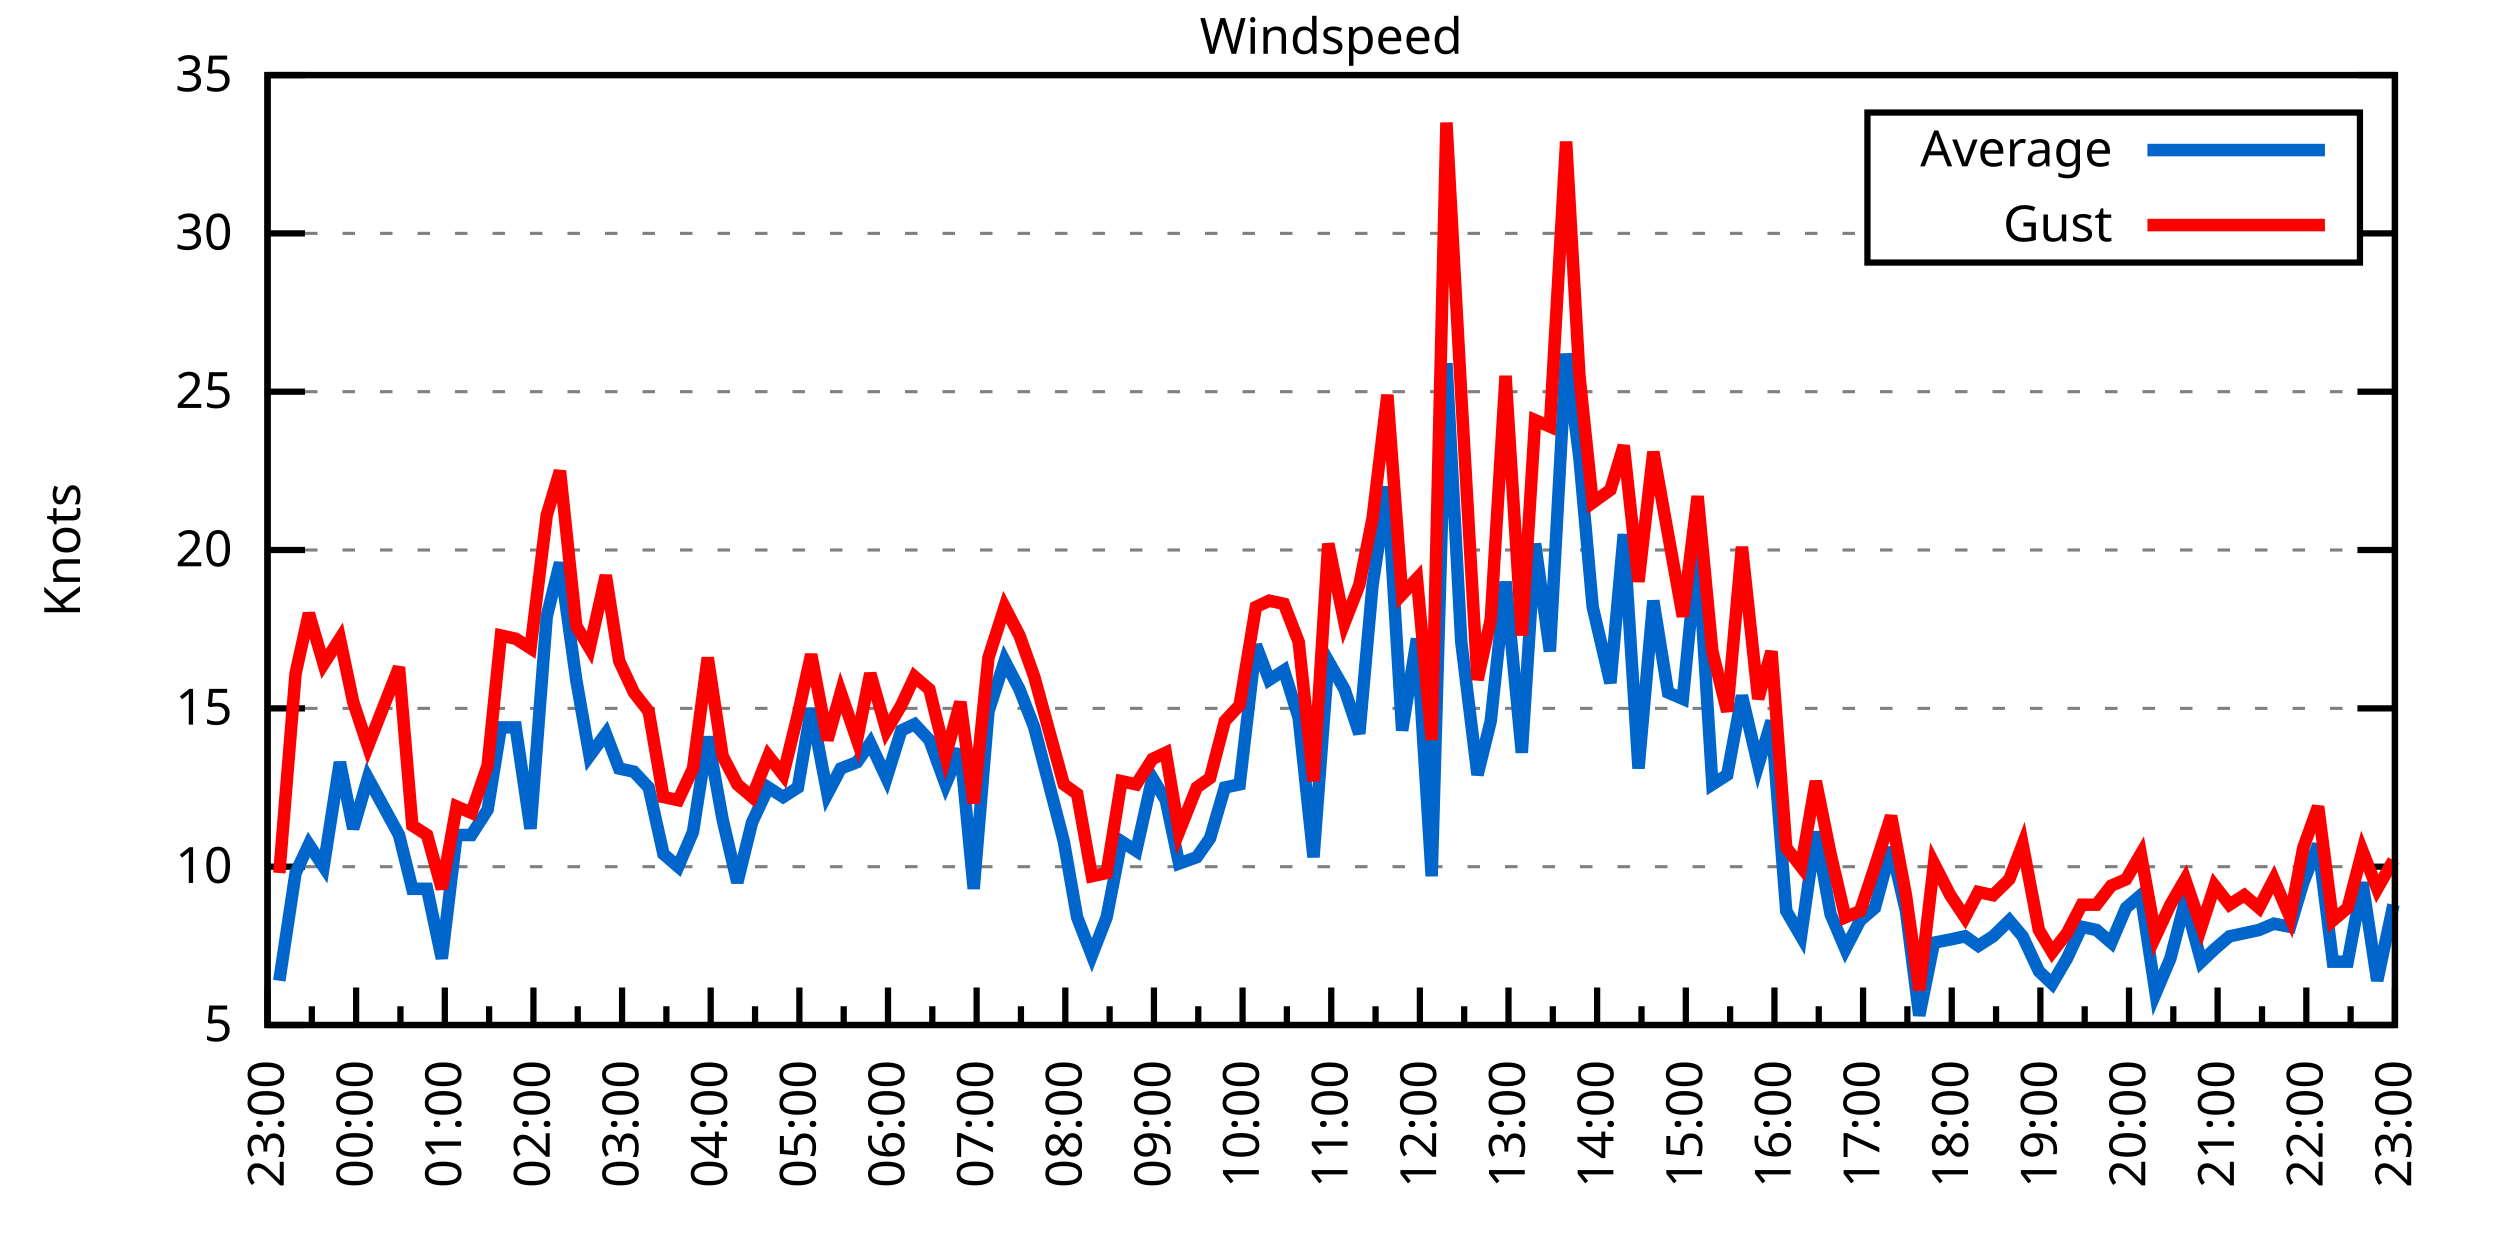
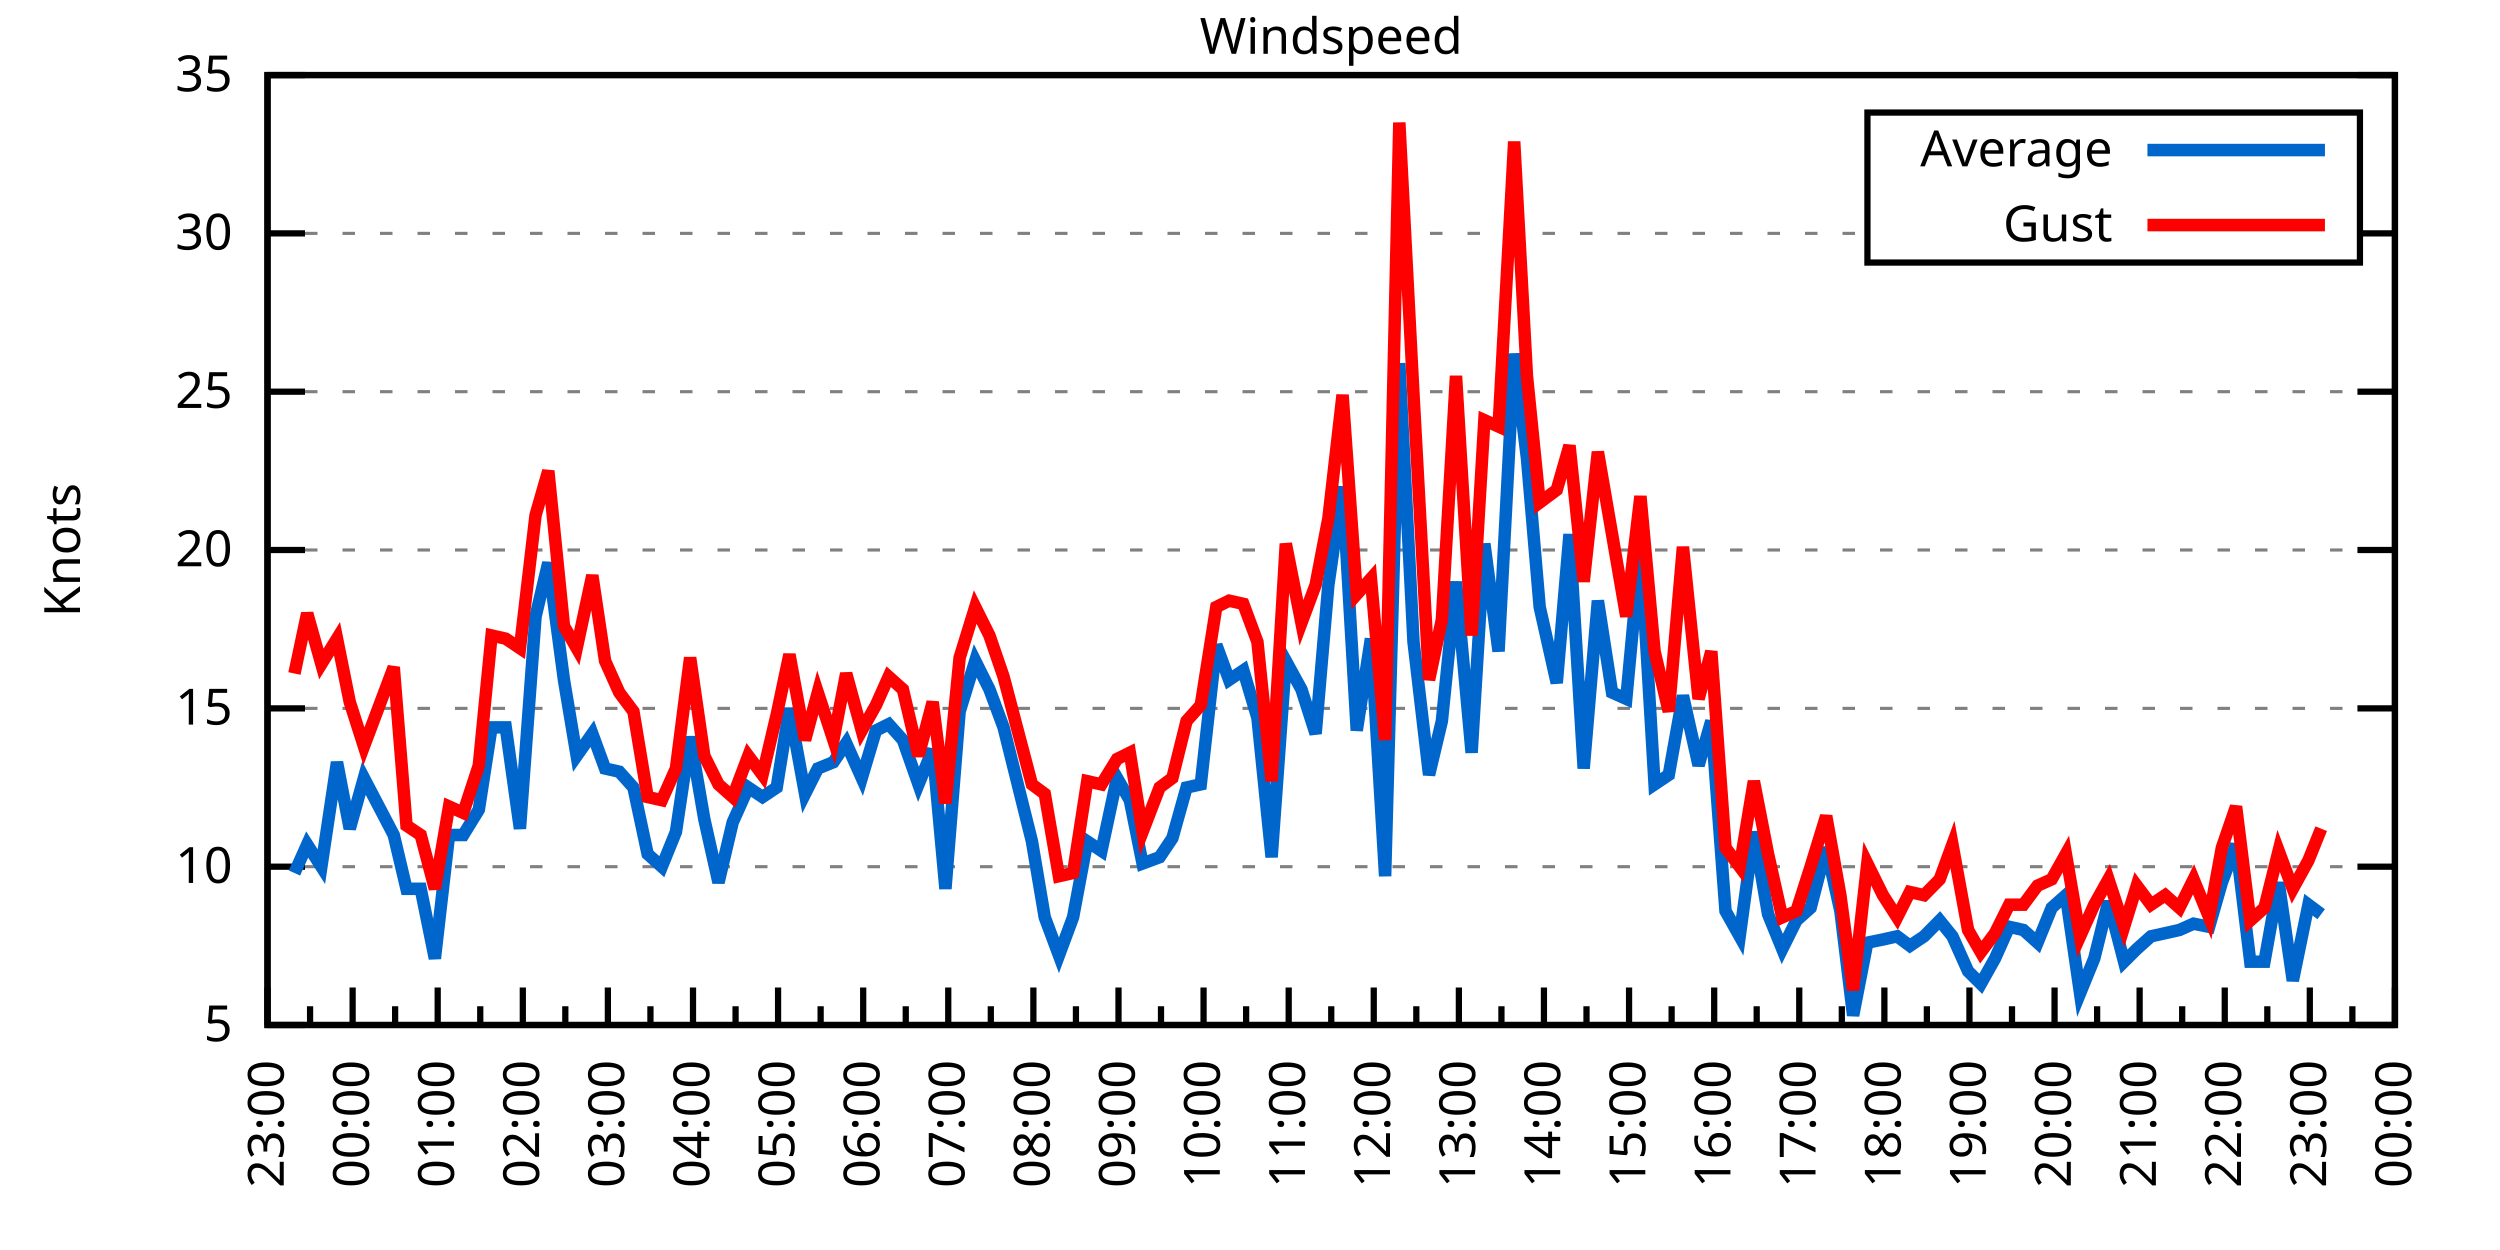
<svg xmlns="http://www.w3.org/2000/svg" xmlns:xlink="http://www.w3.org/1999/xlink" width="400" height="200" viewBox="0 0 400 200">
  <g id="gnuplot_canvas">
    <rect x="0" y="0" width="400" height="200" fill="none" />
    <defs>
      <circle id="gpDot" r="0.5" stroke-width="0.5" stroke="currentColor" />
      <path id="gpPt0" stroke-width="0.333" stroke="currentColor" d="M-1,0 h2 M0,-1 v2" />
      <path id="gpPt1" stroke-width="0.333" stroke="currentColor" d="M-1,-1 L1,1 M1,-1 L-1,1" />
      <path id="gpPt2" stroke-width="0.333" stroke="currentColor" d="M-1,0 L1,0 M0,-1 L0,1 M-1,-1 L1,1 M-1,1 L1,-1" />
      <rect id="gpPt3" stroke-width="0.333" stroke="currentColor" x="-1" y="-1" width="2" height="2" />
      <rect id="gpPt4" stroke-width="0.333" stroke="currentColor" fill="currentColor" x="-1" y="-1" width="2" height="2" />
      <circle id="gpPt5" stroke-width="0.333" stroke="currentColor" cx="0" cy="0" r="1" />
      <use xlink:href="#gpPt5" id="gpPt6" fill="currentColor" stroke="none" />
      <path id="gpPt7" stroke-width="0.333" stroke="currentColor" d="M0,-1.33 L-1.33,0.67 L1.33,0.67 z" />
      <use xlink:href="#gpPt7" id="gpPt8" fill="currentColor" stroke="none" />
      <use xlink:href="#gpPt7" id="gpPt9" stroke="currentColor" transform="rotate(180)" />
      <use xlink:href="#gpPt9" id="gpPt10" fill="currentColor" stroke="none" />
      <use xlink:href="#gpPt3" id="gpPt11" stroke="currentColor" transform="rotate(45)" />
      <use xlink:href="#gpPt11" id="gpPt12" fill="currentColor" stroke="none" />
      <path id="gpPt13" stroke-width="0.333" stroke="currentColor" d="M0,1.330 L1.265,0.411 L0.782,-1.067 L-0.782,-1.076 L-1.265,0.411 z" />
      <use xlink:href="#gpPt13" id="gpPt14" fill="currentColor" stroke="none" />
      <filter id="textbox" filterUnits="objectBoundingBox" x="0" y="0" height="1" width="1">
        <feFlood flood-color="white" flood-opacity="1" result="bgnd" />
        <feComposite in="SourceGraphic" in2="bgnd" operator="atop" />
      </filter>
      <filter id="greybox" filterUnits="objectBoundingBox" x="0" y="0" height="1" width="1">
        <feFlood flood-color="lightgrey" flood-opacity="1" result="grey" />
        <feComposite in="SourceGraphic" in2="grey" operator="atop" />
      </filter>
    </defs>
    <g fill="none" color="white" stroke="currentColor" stroke-width="1.00" stroke-linecap="butt" stroke-linejoin="miter">
</g>
    <g fill="none" color="black" stroke="currentColor" stroke-width="1.00" stroke-linecap="butt" stroke-linejoin="miter">
      <g stroke="none" shape-rendering="crispEdges">
        <polygon fill="rgb(255, 255, 255)" points="42.80,164.00 383.18,164.00 383.18,12.02 42.80,12.02 " />
      </g>
    </g>
    <g fill="none" color="black" stroke="currentColor" stroke-width="1.00" stroke-linecap="butt" stroke-linejoin="miter">
</g>
    <g fill="none" color="black" stroke="black" stroke-width="0.50" stroke-linecap="butt" stroke-linejoin="miter">
</g>
    <g fill="none" color="gray" stroke="currentColor" stroke-width="0.50" stroke-linecap="butt" stroke-linejoin="miter">
      <path stroke="gray" stroke-dasharray="2,4" class="gridline" d="M42.80,164.00 L383.19,164.00  " />
    </g>
    <g fill="none" color="gray" stroke="gray" stroke-width="1.00" stroke-linecap="butt" stroke-linejoin="miter">
</g>
    <g fill="none" color="black" stroke="currentColor" stroke-width="1.00" stroke-linecap="butt" stroke-linejoin="miter">
      <path stroke="black" d="M42.80,164.00 L48.80,164.00 M383.19,164.00 L377.19,164.00  " />
      <g transform="translate(37.20,166.60)" stroke="none" fill="black" font-family="Sans" font-size="8.00" text-anchor="end">
        <text>
          <tspan font-family="Sans"> 5</tspan>
        </text>
      </g>
    </g>
    <g fill="none" color="black" stroke="currentColor" stroke-width="1.00" stroke-linecap="butt" stroke-linejoin="miter">
</g>
    <g fill="none" color="black" stroke="black" stroke-width="0.50" stroke-linecap="butt" stroke-linejoin="miter">
</g>
    <g fill="none" color="gray" stroke="currentColor" stroke-width="0.50" stroke-linecap="butt" stroke-linejoin="miter">
      <path stroke="gray" stroke-dasharray="2,4" class="gridline" d="M42.80,138.67 L383.19,138.67  " />
    </g>
    <g fill="none" color="gray" stroke="gray" stroke-width="1.00" stroke-linecap="butt" stroke-linejoin="miter">
</g>
    <g fill="none" color="black" stroke="currentColor" stroke-width="1.00" stroke-linecap="butt" stroke-linejoin="miter">
      <path stroke="black" d="M42.80,138.67 L48.80,138.67 M383.19,138.67 L377.19,138.67  " />
      <g transform="translate(37.20,141.27)" stroke="none" fill="black" font-family="Sans" font-size="8.00" text-anchor="end">
        <text>
          <tspan font-family="Sans"> 10</tspan>
        </text>
      </g>
    </g>
    <g fill="none" color="black" stroke="currentColor" stroke-width="1.00" stroke-linecap="butt" stroke-linejoin="miter">
</g>
    <g fill="none" color="black" stroke="black" stroke-width="0.50" stroke-linecap="butt" stroke-linejoin="miter">
</g>
    <g fill="none" color="gray" stroke="currentColor" stroke-width="0.50" stroke-linecap="butt" stroke-linejoin="miter">
      <path stroke="gray" stroke-dasharray="2,4" class="gridline" d="M42.80,113.34 L383.19,113.34  " />
    </g>
    <g fill="none" color="gray" stroke="gray" stroke-width="1.00" stroke-linecap="butt" stroke-linejoin="miter">
</g>
    <g fill="none" color="black" stroke="currentColor" stroke-width="1.00" stroke-linecap="butt" stroke-linejoin="miter">
      <path stroke="black" d="M42.80,113.34 L48.80,113.34 M383.19,113.34 L377.19,113.34  " />
      <g transform="translate(37.20,115.94)" stroke="none" fill="black" font-family="Sans" font-size="8.00" text-anchor="end">
        <text>
          <tspan font-family="Sans"> 15</tspan>
        </text>
      </g>
    </g>
    <g fill="none" color="black" stroke="currentColor" stroke-width="1.00" stroke-linecap="butt" stroke-linejoin="miter">
</g>
    <g fill="none" color="black" stroke="black" stroke-width="0.50" stroke-linecap="butt" stroke-linejoin="miter">
</g>
    <g fill="none" color="gray" stroke="currentColor" stroke-width="0.50" stroke-linecap="butt" stroke-linejoin="miter">
      <path stroke="gray" stroke-dasharray="2,4" class="gridline" d="M42.80,88.00 L383.19,88.00  " />
    </g>
    <g fill="none" color="gray" stroke="gray" stroke-width="1.00" stroke-linecap="butt" stroke-linejoin="miter">
</g>
    <g fill="none" color="black" stroke="currentColor" stroke-width="1.00" stroke-linecap="butt" stroke-linejoin="miter">
      <path stroke="black" d="M42.80,88.00 L48.80,88.00 M383.19,88.00 L377.19,88.00  " />
      <g transform="translate(37.20,90.60)" stroke="none" fill="black" font-family="Sans" font-size="8.00" text-anchor="end">
        <text>
          <tspan font-family="Sans"> 20</tspan>
        </text>
      </g>
    </g>
    <g fill="none" color="black" stroke="currentColor" stroke-width="1.00" stroke-linecap="butt" stroke-linejoin="miter">
</g>
    <g fill="none" color="black" stroke="black" stroke-width="0.50" stroke-linecap="butt" stroke-linejoin="miter">
</g>
    <g fill="none" color="gray" stroke="currentColor" stroke-width="0.50" stroke-linecap="butt" stroke-linejoin="miter">
      <path stroke="gray" stroke-dasharray="2,4" class="gridline" d="M42.80,62.67 L383.19,62.67  " />
    </g>
    <g fill="none" color="gray" stroke="gray" stroke-width="1.00" stroke-linecap="butt" stroke-linejoin="miter">
</g>
    <g fill="none" color="black" stroke="currentColor" stroke-width="1.00" stroke-linecap="butt" stroke-linejoin="miter">
      <path stroke="black" d="M42.80,62.67 L48.80,62.67 M383.19,62.67 L377.19,62.67  " />
      <g transform="translate(37.20,65.27)" stroke="none" fill="black" font-family="Sans" font-size="8.00" text-anchor="end">
        <text>
          <tspan font-family="Sans"> 25</tspan>
        </text>
      </g>
    </g>
    <g fill="none" color="black" stroke="currentColor" stroke-width="1.00" stroke-linecap="butt" stroke-linejoin="miter">
</g>
    <g fill="none" color="black" stroke="black" stroke-width="0.50" stroke-linecap="butt" stroke-linejoin="miter">
</g>
    <g fill="none" color="gray" stroke="currentColor" stroke-width="0.50" stroke-linecap="butt" stroke-linejoin="miter">
      <path stroke="gray" stroke-dasharray="2,4" class="gridline" d="M42.80,37.34 L298.79,37.34 M377.59,37.34 L383.19,37.34  " />
    </g>
    <g fill="none" color="gray" stroke="gray" stroke-width="1.00" stroke-linecap="butt" stroke-linejoin="miter">
</g>
    <g fill="none" color="black" stroke="currentColor" stroke-width="1.00" stroke-linecap="butt" stroke-linejoin="miter">
      <path stroke="black" d="M42.80,37.34 L48.80,37.34 M383.19,37.34 L377.19,37.34  " />
      <g transform="translate(37.20,39.94)" stroke="none" fill="black" font-family="Sans" font-size="8.00" text-anchor="end">
        <text>
          <tspan font-family="Sans"> 30</tspan>
        </text>
      </g>
    </g>
    <g fill="none" color="black" stroke="currentColor" stroke-width="1.00" stroke-linecap="butt" stroke-linejoin="miter">
</g>
    <g fill="none" color="black" stroke="black" stroke-width="0.50" stroke-linecap="butt" stroke-linejoin="miter">
</g>
    <g fill="none" color="gray" stroke="currentColor" stroke-width="0.50" stroke-linecap="butt" stroke-linejoin="miter">
      <path stroke="gray" stroke-dasharray="2,4" class="gridline" d="M42.80,12.01 L383.19,12.01  " />
    </g>
    <g fill="none" color="gray" stroke="gray" stroke-width="1.00" stroke-linecap="butt" stroke-linejoin="miter">
</g>
    <g fill="none" color="black" stroke="currentColor" stroke-width="1.00" stroke-linecap="butt" stroke-linejoin="miter">
      <path stroke="black" d="M42.80,12.01 L48.80,12.01 M383.19,12.01 L377.19,12.01  " />
      <g transform="translate(37.20,14.61)" stroke="none" fill="black" font-family="Sans" font-size="8.00" text-anchor="end">
        <text>
          <tspan font-family="Sans"> 35</tspan>
        </text>
      </g>
    </g>
    <g fill="none" color="black" stroke="currentColor" stroke-width="1.00" stroke-linecap="butt" stroke-linejoin="miter">
      <path stroke="black" d="M42.80,164.00 L42.80,158.00  " />
      <g transform="translate(45.40,169.60) rotate(270)" stroke="none" fill="black" font-family="Sans" font-size="8.00" text-anchor="end">
        <text>
          <tspan font-family="Sans">23:00</tspan>
        </text>
      </g>
    </g>
    <g fill="none" color="black" stroke="currentColor" stroke-width="1.00" stroke-linecap="butt" stroke-linejoin="miter">
-       <path stroke="black" d="M49.89,164.00 L49.89,161.00 M56.98,164.00 L56.98,158.00  " />
-       <g transform="translate(59.58,169.60) rotate(270)" stroke="none" fill="black" font-family="Sans" font-size="8.00" text-anchor="end">
+       <path stroke="black" d="M49.61,164.00 L49.61,161.00 M56.42,164.00 L56.42,158.00  " />
+       <g transform="translate(59.02,169.60) rotate(270)" stroke="none" fill="black" font-family="Sans" font-size="8.00" text-anchor="end">
        <text>
          <tspan font-family="Sans">00:00</tspan>
        </text>
      </g>
    </g>
    <g fill="none" color="black" stroke="currentColor" stroke-width="1.00" stroke-linecap="butt" stroke-linejoin="miter">
-       <path stroke="black" d="M64.07,164.00 L64.07,161.00 M71.17,164.00 L71.17,158.00  " />
-       <g transform="translate(73.77,169.60) rotate(270)" stroke="none" fill="black" font-family="Sans" font-size="8.00" text-anchor="end">
+       <path stroke="black" d="M63.22,164.00 L63.22,161.00 M70.03,164.00 L70.03,158.00  " />
+       <g transform="translate(72.63,169.60) rotate(270)" stroke="none" fill="black" font-family="Sans" font-size="8.00" text-anchor="end">
        <text>
          <tspan font-family="Sans">01:00</tspan>
        </text>
      </g>
    </g>
    <g fill="none" color="black" stroke="currentColor" stroke-width="1.00" stroke-linecap="butt" stroke-linejoin="miter">
-       <path stroke="black" d="M78.26,164.00 L78.26,161.00 M85.35,164.00 L85.35,158.00  " />
-       <g transform="translate(87.95,169.60) rotate(270)" stroke="none" fill="black" font-family="Sans" font-size="8.00" text-anchor="end">
+       <path stroke="black" d="M76.84,164.00 L76.84,161.00 M83.65,164.00 L83.65,158.00  " />
+       <g transform="translate(86.25,169.60) rotate(270)" stroke="none" fill="black" font-family="Sans" font-size="8.00" text-anchor="end">
        <text>
          <tspan font-family="Sans">02:00</tspan>
        </text>
      </g>
    </g>
    <g fill="none" color="black" stroke="currentColor" stroke-width="1.00" stroke-linecap="butt" stroke-linejoin="miter">
-       <path stroke="black" d="M92.44,164.00 L92.44,161.00 M99.53,164.00 L99.53,158.00  " />
-       <g transform="translate(102.13,169.60) rotate(270)" stroke="none" fill="black" font-family="Sans" font-size="8.00" text-anchor="end">
+       <path stroke="black" d="M90.45,164.00 L90.45,161.00 M97.26,164.00 L97.26,158.00  " />
+       <g transform="translate(99.86,169.60) rotate(270)" stroke="none" fill="black" font-family="Sans" font-size="8.00" text-anchor="end">
        <text>
          <tspan font-family="Sans">03:00</tspan>
        </text>
      </g>
    </g>
    <g fill="none" color="black" stroke="currentColor" stroke-width="1.00" stroke-linecap="butt" stroke-linejoin="miter">
-       <path stroke="black" d="M106.62,164.00 L106.62,161.00 M113.71,164.00 L113.71,158.00  " />
-       <g transform="translate(116.31,169.60) rotate(270)" stroke="none" fill="black" font-family="Sans" font-size="8.00" text-anchor="end">
+       <path stroke="black" d="M104.07,164.00 L104.07,161.00 M110.88,164.00 L110.88,158.00  " />
+       <g transform="translate(113.48,169.60) rotate(270)" stroke="none" fill="black" font-family="Sans" font-size="8.00" text-anchor="end">
        <text>
          <tspan font-family="Sans">04:00</tspan>
        </text>
      </g>
    </g>
    <g fill="none" color="black" stroke="currentColor" stroke-width="1.00" stroke-linecap="butt" stroke-linejoin="miter">
-       <path stroke="black" d="M120.81,164.00 L120.81,161.00 M127.90,164.00 L127.90,158.00  " />
-       <g transform="translate(130.50,169.60) rotate(270)" stroke="none" fill="black" font-family="Sans" font-size="8.00" text-anchor="end">
+       <path stroke="black" d="M117.69,164.00 L117.69,161.00 M124.49,164.00 L124.49,158.00  " />
+       <g transform="translate(127.09,169.60) rotate(270)" stroke="none" fill="black" font-family="Sans" font-size="8.00" text-anchor="end">
        <text>
          <tspan font-family="Sans">05:00</tspan>
        </text>
      </g>
    </g>
    <g fill="none" color="black" stroke="currentColor" stroke-width="1.00" stroke-linecap="butt" stroke-linejoin="miter">
-       <path stroke="black" d="M134.99,164.00 L134.99,161.00 M142.08,164.00 L142.08,158.00  " />
-       <g transform="translate(144.68,169.60) rotate(270)" stroke="none" fill="black" font-family="Sans" font-size="8.00" text-anchor="end">
+       <path stroke="black" d="M131.30,164.00 L131.30,161.00 M138.11,164.00 L138.11,158.00  " />
+       <g transform="translate(140.71,169.60) rotate(270)" stroke="none" fill="black" font-family="Sans" font-size="8.00" text-anchor="end">
        <text>
          <tspan font-family="Sans">06:00</tspan>
        </text>
      </g>
    </g>
    <g fill="none" color="black" stroke="currentColor" stroke-width="1.00" stroke-linecap="butt" stroke-linejoin="miter">
-       <path stroke="black" d="M149.17,164.00 L149.17,161.00 M156.26,164.00 L156.26,158.00  " />
-       <g transform="translate(158.86,169.60) rotate(270)" stroke="none" fill="black" font-family="Sans" font-size="8.00" text-anchor="end">
+       <path stroke="black" d="M144.92,164.00 L144.92,161.00 M151.72,164.00 L151.72,158.00  " />
+       <g transform="translate(154.32,169.60) rotate(270)" stroke="none" fill="black" font-family="Sans" font-size="8.00" text-anchor="end">
        <text>
          <tspan font-family="Sans">07:00</tspan>
        </text>
      </g>
    </g>
    <g fill="none" color="black" stroke="currentColor" stroke-width="1.00" stroke-linecap="butt" stroke-linejoin="miter">
-       <path stroke="black" d="M163.35,164.00 L163.35,161.00 M170.45,164.00 L170.45,158.00  " />
-       <g transform="translate(173.05,169.60) rotate(270)" stroke="none" fill="black" font-family="Sans" font-size="8.00" text-anchor="end">
+       <path stroke="black" d="M158.53,164.00 L158.53,161.00 M165.34,164.00 L165.34,158.00  " />
+       <g transform="translate(167.94,169.60) rotate(270)" stroke="none" fill="black" font-family="Sans" font-size="8.00" text-anchor="end">
        <text>
          <tspan font-family="Sans">08:00</tspan>
        </text>
      </g>
    </g>
    <g fill="none" color="black" stroke="currentColor" stroke-width="1.00" stroke-linecap="butt" stroke-linejoin="miter">
-       <path stroke="black" d="M177.54,164.00 L177.54,161.00 M184.63,164.00 L184.63,158.00  " />
-       <g transform="translate(187.23,169.60) rotate(270)" stroke="none" fill="black" font-family="Sans" font-size="8.00" text-anchor="end">
+       <path stroke="black" d="M172.15,164.00 L172.15,161.00 M178.96,164.00 L178.96,158.00  " />
+       <g transform="translate(181.56,169.60) rotate(270)" stroke="none" fill="black" font-family="Sans" font-size="8.00" text-anchor="end">
        <text>
          <tspan font-family="Sans">09:00</tspan>
        </text>
      </g>
    </g>
    <g fill="none" color="black" stroke="currentColor" stroke-width="1.00" stroke-linecap="butt" stroke-linejoin="miter">
-       <path stroke="black" d="M191.72,164.00 L191.72,161.00 M198.81,164.00 L198.81,158.00  " />
-       <g transform="translate(201.41,169.60) rotate(270)" stroke="none" fill="black" font-family="Sans" font-size="8.00" text-anchor="end">
+       <path stroke="black" d="M185.76,164.00 L185.76,161.00 M192.57,164.00 L192.57,158.00  " />
+       <g transform="translate(195.17,169.60) rotate(270)" stroke="none" fill="black" font-family="Sans" font-size="8.00" text-anchor="end">
        <text>
          <tspan font-family="Sans">10:00</tspan>
        </text>
      </g>
    </g>
    <g fill="none" color="black" stroke="currentColor" stroke-width="1.00" stroke-linecap="butt" stroke-linejoin="miter">
-       <path stroke="black" d="M205.90,164.00 L205.90,161.00 M213.00,164.00 L213.00,158.00  " />
-       <g transform="translate(215.60,169.60) rotate(270)" stroke="none" fill="black" font-family="Sans" font-size="8.00" text-anchor="end">
+       <path stroke="black" d="M199.38,164.00 L199.38,161.00 M206.19,164.00 L206.19,158.00  " />
+       <g transform="translate(208.79,169.60) rotate(270)" stroke="none" fill="black" font-family="Sans" font-size="8.00" text-anchor="end">
        <text>
          <tspan font-family="Sans">11:00</tspan>
        </text>
      </g>
    </g>
    <g fill="none" color="black" stroke="currentColor" stroke-width="1.00" stroke-linecap="butt" stroke-linejoin="miter">
-       <path stroke="black" d="M220.09,164.00 L220.09,161.00 M227.18,164.00 L227.18,158.00  " />
-       <g transform="translate(229.78,169.60) rotate(270)" stroke="none" fill="black" font-family="Sans" font-size="8.00" text-anchor="end">
+       <path stroke="black" d="M213.00,164.00 L213.00,161.00 M219.80,164.00 L219.80,158.00  " />
+       <g transform="translate(222.40,169.60) rotate(270)" stroke="none" fill="black" font-family="Sans" font-size="8.00" text-anchor="end">
        <text>
          <tspan font-family="Sans">12:00</tspan>
        </text>
      </g>
    </g>
    <g fill="none" color="black" stroke="currentColor" stroke-width="1.00" stroke-linecap="butt" stroke-linejoin="miter">
-       <path stroke="black" d="M234.27,164.00 L234.27,161.00 M241.36,164.00 L241.36,158.00  " />
-       <g transform="translate(243.96,169.60) rotate(270)" stroke="none" fill="black" font-family="Sans" font-size="8.00" text-anchor="end">
+       <path stroke="black" d="M226.61,164.00 L226.61,161.00 M233.42,164.00 L233.42,158.00  " />
+       <g transform="translate(236.02,169.60) rotate(270)" stroke="none" fill="black" font-family="Sans" font-size="8.00" text-anchor="end">
        <text>
          <tspan font-family="Sans">13:00</tspan>
        </text>
      </g>
    </g>
    <g fill="none" color="black" stroke="currentColor" stroke-width="1.00" stroke-linecap="butt" stroke-linejoin="miter">
-       <path stroke="black" d="M248.45,164.00 L248.45,161.00 M255.54,164.00 L255.54,158.00  " />
-       <g transform="translate(258.14,169.60) rotate(270)" stroke="none" fill="black" font-family="Sans" font-size="8.00" text-anchor="end">
+       <path stroke="black" d="M240.23,164.00 L240.23,161.00 M247.03,164.00 L247.03,158.00  " />
+       <g transform="translate(249.63,169.60) rotate(270)" stroke="none" fill="black" font-family="Sans" font-size="8.00" text-anchor="end">
        <text>
          <tspan font-family="Sans">14:00</tspan>
        </text>
      </g>
    </g>
    <g fill="none" color="black" stroke="currentColor" stroke-width="1.00" stroke-linecap="butt" stroke-linejoin="miter">
-       <path stroke="black" d="M262.64,164.00 L262.64,161.00 M269.73,164.00 L269.73,158.00  " />
-       <g transform="translate(272.33,169.60) rotate(270)" stroke="none" fill="black" font-family="Sans" font-size="8.00" text-anchor="end">
+       <path stroke="black" d="M253.84,164.00 L253.84,161.00 M260.65,164.00 L260.65,158.00  " />
+       <g transform="translate(263.25,169.60) rotate(270)" stroke="none" fill="black" font-family="Sans" font-size="8.00" text-anchor="end">
        <text>
          <tspan font-family="Sans">15:00</tspan>
        </text>
      </g>
    </g>
    <g fill="none" color="black" stroke="currentColor" stroke-width="1.00" stroke-linecap="butt" stroke-linejoin="miter">
-       <path stroke="black" d="M276.82,164.00 L276.82,161.00 M283.91,164.00 L283.91,158.00  " />
-       <g transform="translate(286.51,169.60) rotate(270)" stroke="none" fill="black" font-family="Sans" font-size="8.00" text-anchor="end">
+       <path stroke="black" d="M267.46,164.00 L267.46,161.00 M274.27,164.00 L274.27,158.00  " />
+       <g transform="translate(276.87,169.60) rotate(270)" stroke="none" fill="black" font-family="Sans" font-size="8.00" text-anchor="end">
        <text>
          <tspan font-family="Sans">16:00</tspan>
        </text>
      </g>
    </g>
    <g fill="none" color="black" stroke="currentColor" stroke-width="1.00" stroke-linecap="butt" stroke-linejoin="miter">
-       <path stroke="black" d="M291.00,164.00 L291.00,161.00 M298.09,164.00 L298.09,158.00  " />
-       <g transform="translate(300.69,169.60) rotate(270)" stroke="none" fill="black" font-family="Sans" font-size="8.00" text-anchor="end">
+       <path stroke="black" d="M281.07,164.00 L281.07,161.00 M287.88,164.00 L287.88,158.00  " />
+       <g transform="translate(290.48,169.60) rotate(270)" stroke="none" fill="black" font-family="Sans" font-size="8.00" text-anchor="end">
        <text>
          <tspan font-family="Sans">17:00</tspan>
        </text>
      </g>
    </g>
    <g fill="none" color="black" stroke="currentColor" stroke-width="1.00" stroke-linecap="butt" stroke-linejoin="miter">
-       <path stroke="black" d="M305.18,164.00 L305.18,161.00 M312.28,164.00 L312.28,158.00  " />
-       <g transform="translate(314.88,169.60) rotate(270)" stroke="none" fill="black" font-family="Sans" font-size="8.00" text-anchor="end">
+       <path stroke="black" d="M294.69,164.00 L294.69,161.00 M301.50,164.00 L301.50,158.00  " />
+       <g transform="translate(304.10,169.60) rotate(270)" stroke="none" fill="black" font-family="Sans" font-size="8.00" text-anchor="end">
        <text>
          <tspan font-family="Sans">18:00</tspan>
        </text>
      </g>
    </g>
    <g fill="none" color="black" stroke="currentColor" stroke-width="1.00" stroke-linecap="butt" stroke-linejoin="miter">
-       <path stroke="black" d="M319.37,164.00 L319.37,161.00 M326.46,164.00 L326.46,158.00  " />
-       <g transform="translate(329.06,169.60) rotate(270)" stroke="none" fill="black" font-family="Sans" font-size="8.00" text-anchor="end">
+       <path stroke="black" d="M308.30,164.00 L308.30,161.00 M315.11,164.00 L315.11,158.00  " />
+       <g transform="translate(317.71,169.60) rotate(270)" stroke="none" fill="black" font-family="Sans" font-size="8.00" text-anchor="end">
        <text>
          <tspan font-family="Sans">19:00</tspan>
        </text>
      </g>
    </g>
    <g fill="none" color="black" stroke="currentColor" stroke-width="1.00" stroke-linecap="butt" stroke-linejoin="miter">
-       <path stroke="black" d="M333.55,164.00 L333.55,161.00 M340.64,164.00 L340.64,158.00  " />
-       <g transform="translate(343.24,169.60) rotate(270)" stroke="none" fill="black" font-family="Sans" font-size="8.00" text-anchor="end">
+       <path stroke="black" d="M321.92,164.00 L321.92,161.00 M328.73,164.00 L328.73,158.00  " />
+       <g transform="translate(331.33,169.60) rotate(270)" stroke="none" fill="black" font-family="Sans" font-size="8.00" text-anchor="end">
        <text>
          <tspan font-family="Sans">20:00</tspan>
        </text>
      </g>
    </g>
    <g fill="none" color="black" stroke="currentColor" stroke-width="1.00" stroke-linecap="butt" stroke-linejoin="miter">
-       <path stroke="black" d="M347.73,164.00 L347.73,161.00 M354.82,164.00 L354.82,158.00  " />
-       <g transform="translate(357.42,169.60) rotate(270)" stroke="none" fill="black" font-family="Sans" font-size="8.00" text-anchor="end">
+       <path stroke="black" d="M335.54,164.00 L335.54,161.00 M342.34,164.00 L342.34,158.00  " />
+       <g transform="translate(344.94,169.60) rotate(270)" stroke="none" fill="black" font-family="Sans" font-size="8.00" text-anchor="end">
        <text>
          <tspan font-family="Sans">21:00</tspan>
        </text>
      </g>
    </g>
    <g fill="none" color="black" stroke="currentColor" stroke-width="1.00" stroke-linecap="butt" stroke-linejoin="miter">
-       <path stroke="black" d="M361.92,164.00 L361.92,161.00 M369.01,164.00 L369.01,158.00  " />
-       <g transform="translate(371.61,169.60) rotate(270)" stroke="none" fill="black" font-family="Sans" font-size="8.00" text-anchor="end">
+       <path stroke="black" d="M349.15,164.00 L349.15,161.00 M355.96,164.00 L355.96,158.00  " />
+       <g transform="translate(358.56,169.60) rotate(270)" stroke="none" fill="black" font-family="Sans" font-size="8.00" text-anchor="end">
        <text>
          <tspan font-family="Sans">22:00</tspan>
        </text>
      </g>
    </g>
    <g fill="none" color="black" stroke="currentColor" stroke-width="1.00" stroke-linecap="butt" stroke-linejoin="miter">
-       <path stroke="black" d="M376.10,164.00 L376.10,161.00 M383.19,164.00 L383.19,158.00  " />
+       <path stroke="black" d="M362.77,164.00 L362.77,161.00 M369.57,164.00 L369.57,158.00  " />
+       <g transform="translate(372.17,169.60) rotate(270)" stroke="none" fill="black" font-family="Sans" font-size="8.00" text-anchor="end">
+         <text>
+           <tspan font-family="Sans">23:00</tspan>
+         </text>
+       </g>
+     </g>
+     <g fill="none" color="black" stroke="currentColor" stroke-width="1.00" stroke-linecap="butt" stroke-linejoin="miter">
+       <path stroke="black" d="M376.38,164.00 L376.38,161.00 M383.19,164.00 L383.19,158.00  " />
      <g transform="translate(385.79,169.60) rotate(270)" stroke="none" fill="black" font-family="Sans" font-size="8.00" text-anchor="end">
        <text>
-           <tspan font-family="Sans">23:00</tspan>
+           <tspan font-family="Sans">00:00</tspan>
        </text>
      </g>
    </g>
    <g fill="none" color="black" stroke="currentColor" stroke-width="1.00" stroke-linecap="butt" stroke-linejoin="miter">
</g>
    <g fill="none" color="black" stroke="currentColor" stroke-width="1.00" stroke-linecap="butt" stroke-linejoin="miter">
      <path stroke="black" d="M42.80,12.01 L42.80,164.00 L383.19,164.00 L383.19,12.01 L42.80,12.01 Z  " />
    </g>
    <g fill="none" color="black" stroke="currentColor" stroke-width="1.00" stroke-linecap="butt" stroke-linejoin="miter">
      <g transform="translate(12.80,88.01) rotate(270)" stroke="none" fill="black" font-family="Sans" font-size="8.00" text-anchor="middle">
        <text>
          <tspan font-family="Sans">Knots</tspan>
        </text>
      </g>
    </g>
    <g fill="none" color="black" stroke="currentColor" stroke-width="1.00" stroke-linecap="butt" stroke-linejoin="miter">
</g>
    <g fill="none" color="black" stroke="currentColor" stroke-width="1.00" stroke-linecap="butt" stroke-linejoin="miter">
      <path stroke="black" d="M298.79,42.01 L298.79,18.01 L377.59,18.01 L377.59,42.01 L298.79,42.01 Z  " />
    </g>
    <g id="Windspeed_plot_1">
      <g fill="none" color="white" stroke="black" stroke-width="2.00" stroke-linecap="butt" stroke-linejoin="miter">
</g>
      <g fill="none" color="black" stroke="currentColor" stroke-width="2.00" stroke-linecap="butt" stroke-linejoin="miter">
        <g transform="translate(337.99,26.61)" stroke="none" fill="black" font-family="Sans" font-size="8.00" text-anchor="end">
          <text>
            <tspan font-family="Sans">Average</tspan>
          </text>
        </g>
      </g>
      <g fill="none" color="black" stroke="currentColor" stroke-width="2.00" stroke-linecap="butt" stroke-linejoin="miter">
-         <path stroke="rgb(  0, 102, 204)" d="M343.59,24.01 L371.99,24.01 M44.69,156.91 L47.29,139.68 L49.42,135.12 L51.78,138.67 L54.38,121.95 L56.51,132.59   L58.87,124.48 L63.84,133.60 L65.97,142.21 L68.33,142.21 L70.69,153.36 L73.06,133.60 L75.42,133.60 L78.02,129.55   L80.15,116.38 L82.51,116.38 L84.88,132.59 L87.48,98.64 L89.60,90.03 L92.20,108.78 L94.33,120.94 L96.93,117.39   L99.06,122.96 L101.42,123.47 L103.79,126.00 L106.15,136.64 L108.51,138.67 L110.88,133.10 L113.24,117.90 L115.61,131.07   L117.97,141.20 L120.33,131.58 L122.93,126.00 L125.30,127.52 L127.66,126.00 L129.79,113.34 L132.39,127.02 L134.52,122.96   L137.12,121.95 L139.24,118.91 L141.84,124.48 L144.21,116.88 L146.34,115.87 L148.70,118.40 L151.30,125.50 L153.66,119.92   L155.79,142.21 L158.15,113.84 L160.75,105.74 L163.12,110.30 L165.48,116.38 L170.21,134.62 L172.34,146.77 L174.70,152.85   L177.06,146.77 L179.43,134.62 L181.79,136.14 L184.39,124.48 L186.52,128.03 L188.65,138.16 L191.48,137.15 L193.61,134.11   L195.98,126.00 L198.34,125.50 L200.94,103.20 L203.07,108.78 L205.43,107.26 L207.79,114.86 L210.16,137.15 L212.52,105.74   L215.12,110.30 L217.49,117.39 L219.61,93.58 L221.98,77.87 L224.34,116.88 L226.71,102.19 L229.07,140.19 L231.43,58.11   L233.80,102.70 L236.40,123.98 L238.52,115.36 L240.89,93.07 L243.49,120.43 L245.62,86.99 L247.98,104.22 L250.58,56.59   L252.71,73.31 L254.83,97.12 L257.67,109.28 L259.80,85.47 L262.16,122.96 L264.53,96.11 L266.89,110.80 L269.25,111.82   L271.62,87.50 L273.98,125.50 L276.35,123.98 L278.71,111.31 L281.31,122.46 L283.44,115.36 L285.80,145.76 L288.16,149.81   L290.53,133.10 L292.89,146.27 L295.26,151.84 L297.62,147.28 L299.98,145.25 L302.58,135.63 L304.95,145.76 L307.08,162.48   L309.44,150.83 L312.04,150.32 L314.40,149.81 L316.53,151.33 L318.89,149.81 L321.49,147.28 L323.62,149.81 L326.22,155.39   L328.35,157.41 L330.71,153.36 L333.08,148.29 L335.44,148.80 L337.80,150.83 L340.17,145.25 L342.53,143.23 L344.90,158.93   L347.26,153.36 L349.62,144.24 L352.22,153.87 L354.35,151.84 L356.72,149.81 L359.08,149.31 L361.44,148.80 L363.81,147.79   L366.41,148.29 L368.53,141.20 L370.90,135.12 L373.26,153.87 L375.63,153.87 L377.99,141.20 L380.35,156.91 L382.95,144.75    " />
+         <path stroke="rgb(  0, 102, 204)" d="M343.59,24.01 L371.99,24.01 M47.11,139.68 L49.15,135.12 L51.42,138.67 L53.92,121.95 L55.96,132.59 L58.23,124.48   L63.00,133.60 L65.04,142.21 L67.31,142.21 L69.58,153.36 L71.85,133.60 L74.12,133.60 L76.61,129.55 L78.65,116.38   L80.92,116.38 L83.19,132.59 L85.69,98.64 L87.73,90.03 L90.23,108.78 L92.27,120.94 L94.77,117.39 L96.81,122.96   L99.08,123.47 L101.35,126.00 L103.62,136.64 L105.89,138.67 L108.15,133.10 L110.42,117.90 L112.69,131.07 L114.96,141.20   L117.23,131.58 L119.73,126.00 L122.00,127.52 L124.27,126.00 L126.31,113.34 L128.81,127.02 L130.85,122.96 L133.34,121.95   L135.39,118.91 L137.88,124.48 L140.15,116.88 L142.19,115.87 L144.46,118.40 L146.96,125.50 L149.23,119.92 L151.27,142.21   L153.54,113.84 L156.04,105.74 L158.31,110.30 L160.57,116.38 L165.11,134.62 L167.16,146.77 L169.43,152.85 L171.69,146.77   L173.96,134.62 L176.23,136.14 L178.73,124.48 L180.77,128.03 L182.81,138.16 L185.54,137.15 L187.58,134.11 L189.85,126.00   L192.12,125.50 L194.61,103.20 L196.66,108.78 L198.93,107.26 L201.19,114.86 L203.46,137.15 L205.73,105.74 L208.23,110.30   L210.50,117.39 L212.54,93.58 L214.81,77.87 L217.08,116.88 L219.35,102.19 L221.62,140.19 L223.89,58.11 L226.16,102.70   L228.65,123.98 L230.70,115.36 L232.96,93.07 L235.46,120.43 L237.50,86.99 L239.77,104.22 L242.27,56.59 L244.31,73.31   L246.35,97.12 L249.08,109.28 L251.12,85.47 L253.39,122.96 L255.66,96.11 L257.93,110.80 L260.20,111.82 L262.47,87.50   L264.73,125.50 L267.00,123.98 L269.27,111.31 L271.77,122.46 L273.81,115.36 L276.08,145.76 L278.35,149.81 L280.62,133.10   L282.89,146.27 L285.16,151.84 L287.43,147.28 L289.70,145.25 L292.19,135.63 L294.46,145.76 L296.50,162.48 L298.77,150.83   L301.27,150.32 L303.54,149.81 L305.58,151.33 L307.85,149.81 L310.35,147.28 L312.39,149.81 L314.89,155.39 L316.93,157.41   L319.20,153.36 L321.47,148.29 L323.74,148.80 L326.00,150.83 L328.27,145.25 L330.54,143.23 L332.81,158.93 L335.08,153.36   L337.35,144.24 L339.85,153.87 L341.89,151.84 L344.16,149.81 L346.43,149.31 L348.70,148.80 L350.97,147.79 L353.46,148.29   L355.50,141.20 L357.77,135.12 L360.04,153.87 L362.31,153.87 L364.58,141.20 L366.85,156.91 L369.35,144.75 L371.39,146.27    " />
      </g>
    </g>
    <g id="Windspeed_plot_2">
      <g fill="none" color="black" stroke="currentColor" stroke-width="2.00" stroke-linecap="butt" stroke-linejoin="miter">
        <g transform="translate(337.99,38.61)" stroke="none" fill="black" font-family="Sans" font-size="8.00" text-anchor="end">
          <text>
            <tspan font-family="Sans">Gust</tspan>
          </text>
        </g>
      </g>
      <g fill="none" color="black" stroke="currentColor" stroke-width="2.00" stroke-linecap="butt" stroke-linejoin="miter">
-         <path stroke="rgb(255,   0,   0)" d="M343.59,36.01 L371.99,36.01 M44.69,139.68 L47.29,107.76 L49.42,98.14 L51.78,106.24 L54.38,102.19 L56.51,112.32   L58.87,119.42 L63.84,106.75 L65.97,132.08 L68.33,133.60 L70.69,142.21 L73.06,129.04 L75.42,130.06 L78.02,122.46   L80.15,101.68 L82.51,102.19 L84.88,103.71 L87.48,82.43 L89.60,75.34 L92.20,100.16 L94.33,103.71 L96.93,92.06   L99.06,105.74 L101.42,110.80 L103.79,113.84 L106.15,127.52 L108.51,128.03 L110.88,122.96 L113.24,105.23 L115.61,120.94   L117.97,125.50 L120.33,127.52 L122.93,120.94 L125.30,123.98 L127.66,114.35 L129.79,104.72 L132.39,118.40 L134.52,110.80   L137.12,118.40 L139.24,107.76 L141.84,116.88 L144.21,112.83 L146.34,108.27 L148.70,110.30 L151.30,120.94 L153.66,112.32   L155.79,128.54 L158.15,105.23 L160.75,97.12 L163.12,101.68 L165.48,108.27 L170.21,125.50 L172.34,127.02 L174.70,140.19   L177.06,139.68 L179.43,124.99 L181.79,125.50 L184.39,121.44 L186.52,120.43 L188.65,133.10 L191.48,126.00 L193.61,124.48   L195.98,115.36 L198.34,112.83 L200.94,97.12 L203.07,96.11 L205.43,96.62 L207.79,102.70 L210.16,124.99 L212.52,86.99   L215.12,99.66 L217.49,93.58 L219.61,82.94 L221.98,63.18 L224.34,95.10 L226.71,92.56 L229.07,118.40 L231.43,19.61   L233.80,63.18 L236.40,108.78 L238.52,99.15 L240.89,60.14 L243.49,101.68 L245.62,67.23 L247.98,68.25 L250.58,22.65   L252.71,60.14 L254.83,80.41 L257.67,78.38 L259.80,71.29 L262.16,93.07 L264.53,72.30 L266.89,85.47 L269.25,98.64   L271.62,79.39 L273.98,104.22 L276.35,113.84 L278.71,87.50 L281.31,111.82 L283.44,104.22 L285.80,135.63 L288.16,138.67   L290.53,124.99 L292.89,136.64 L295.26,146.77 L297.62,145.76 L299.98,138.67 L302.58,130.56 L304.95,143.23 L307.08,158.43   L309.44,138.16 L312.04,143.23 L314.40,146.77 L316.53,142.72 L318.89,143.23 L321.49,140.69 L323.62,135.12 L326.22,148.80   L328.35,152.35 L330.71,149.31 L333.08,144.75 L335.44,144.75 L337.80,141.71 L340.17,140.69 L342.53,136.64 L344.90,149.81   L347.26,144.75 L349.62,140.69 L352.22,148.29 L354.35,141.71 L356.72,144.75 L359.08,143.23 L361.44,145.25 L363.81,140.69   L366.41,146.77 L368.53,135.63 L370.90,129.04 L373.26,147.28 L375.63,145.25 L377.99,136.14 L380.35,142.21 L382.95,137.66    " />
+         <path stroke="rgb(255,   0,   0)" d="M343.59,36.01 L371.99,36.01 M47.11,107.76 L49.15,98.14 L51.42,106.24 L53.92,102.19 L55.96,112.32 L58.23,119.42   L63.00,106.75 L65.04,132.08 L67.31,133.60 L69.58,142.21 L71.85,129.04 L74.12,130.06 L76.61,122.46 L78.65,101.68   L80.92,102.19 L83.19,103.71 L85.69,82.43 L87.73,75.34 L90.23,100.16 L92.27,103.71 L94.77,92.06 L96.81,105.74   L99.08,110.80 L101.35,113.84 L103.62,127.52 L105.89,128.03 L108.15,122.96 L110.42,105.23 L112.69,120.94 L114.96,125.50   L117.23,127.52 L119.73,120.94 L122.00,123.98 L124.27,114.35 L126.31,104.72 L128.81,118.40 L130.85,110.80 L133.34,118.40   L135.39,107.76 L137.88,116.88 L140.15,112.83 L142.19,108.27 L144.46,110.30 L146.96,120.94 L149.23,112.32 L151.27,128.54   L153.54,105.23 L156.04,97.12 L158.31,101.68 L160.57,108.27 L165.11,125.50 L167.16,127.02 L169.43,140.19 L171.69,139.68   L173.96,124.99 L176.23,125.50 L178.73,121.44 L180.77,120.43 L182.81,133.10 L185.54,126.00 L187.58,124.48 L189.85,115.36   L192.12,112.83 L194.61,97.12 L196.66,96.11 L198.93,96.62 L201.19,102.70 L203.46,124.99 L205.73,86.99 L208.23,99.66   L210.50,93.58 L212.54,82.94 L214.81,63.18 L217.08,95.10 L219.35,92.56 L221.62,118.40 L223.89,19.61 L226.16,63.18   L228.65,108.78 L230.70,99.15 L232.96,60.14 L235.46,101.68 L237.50,67.23 L239.77,68.25 L242.27,22.65 L244.31,60.14   L246.35,80.41 L249.08,78.38 L251.12,71.29 L253.39,93.07 L255.66,72.30 L257.93,85.47 L260.20,98.64 L262.47,79.39   L264.73,104.22 L267.00,113.84 L269.27,87.50 L271.77,111.82 L273.81,104.22 L276.08,135.63 L278.35,138.67 L280.62,124.99   L282.89,136.64 L285.16,146.77 L287.43,145.76 L289.70,138.67 L292.19,130.56 L294.46,143.23 L296.50,158.43 L298.77,138.16   L301.27,143.23 L303.54,146.77 L305.58,142.72 L307.85,143.23 L310.35,140.69 L312.39,135.12 L314.89,148.80 L316.93,152.35   L319.20,149.31 L321.47,144.75 L323.74,144.75 L326.00,141.71 L328.27,140.69 L330.54,136.64 L332.81,149.81 L335.08,144.75   L337.35,140.69 L339.85,148.29 L341.89,141.71 L344.16,144.75 L346.43,143.23 L348.70,145.25 L350.97,140.69 L353.46,146.77   L355.50,135.63 L357.77,129.04 L360.04,147.28 L362.31,145.25 L364.58,136.14 L366.85,142.21 L369.35,137.66 L371.39,132.59    " />
      </g>
    </g>
    <g fill="none" color="black" stroke="currentColor" stroke-width="2.00" stroke-linecap="butt" stroke-linejoin="miter">
</g>
    <g fill="none" color="black" stroke="black" stroke-width="1.00" stroke-linecap="butt" stroke-linejoin="miter">
</g>
    <g fill="none" color="black" stroke="currentColor" stroke-width="1.00" stroke-linecap="butt" stroke-linejoin="miter">
      <path stroke="black" d="M42.80,12.01 L42.80,164.00 L383.19,164.00 L383.19,12.01 L42.80,12.01 Z  " />
    </g>
    <g fill="none" color="black" stroke="currentColor" stroke-width="1.00" stroke-linecap="butt" stroke-linejoin="miter">
      <g transform="translate(212.99,8.61)" stroke="none" fill="black" font-family="Sans" font-size="8.00" text-anchor="middle">
        <text>
          <tspan font-family="Sans">Windspeed</tspan>
        </text>
      </g>
    </g>
    <g fill="none" color="black" stroke="currentColor" stroke-width="1.00" stroke-linecap="butt" stroke-linejoin="miter">
</g>
  </g>
</svg>
